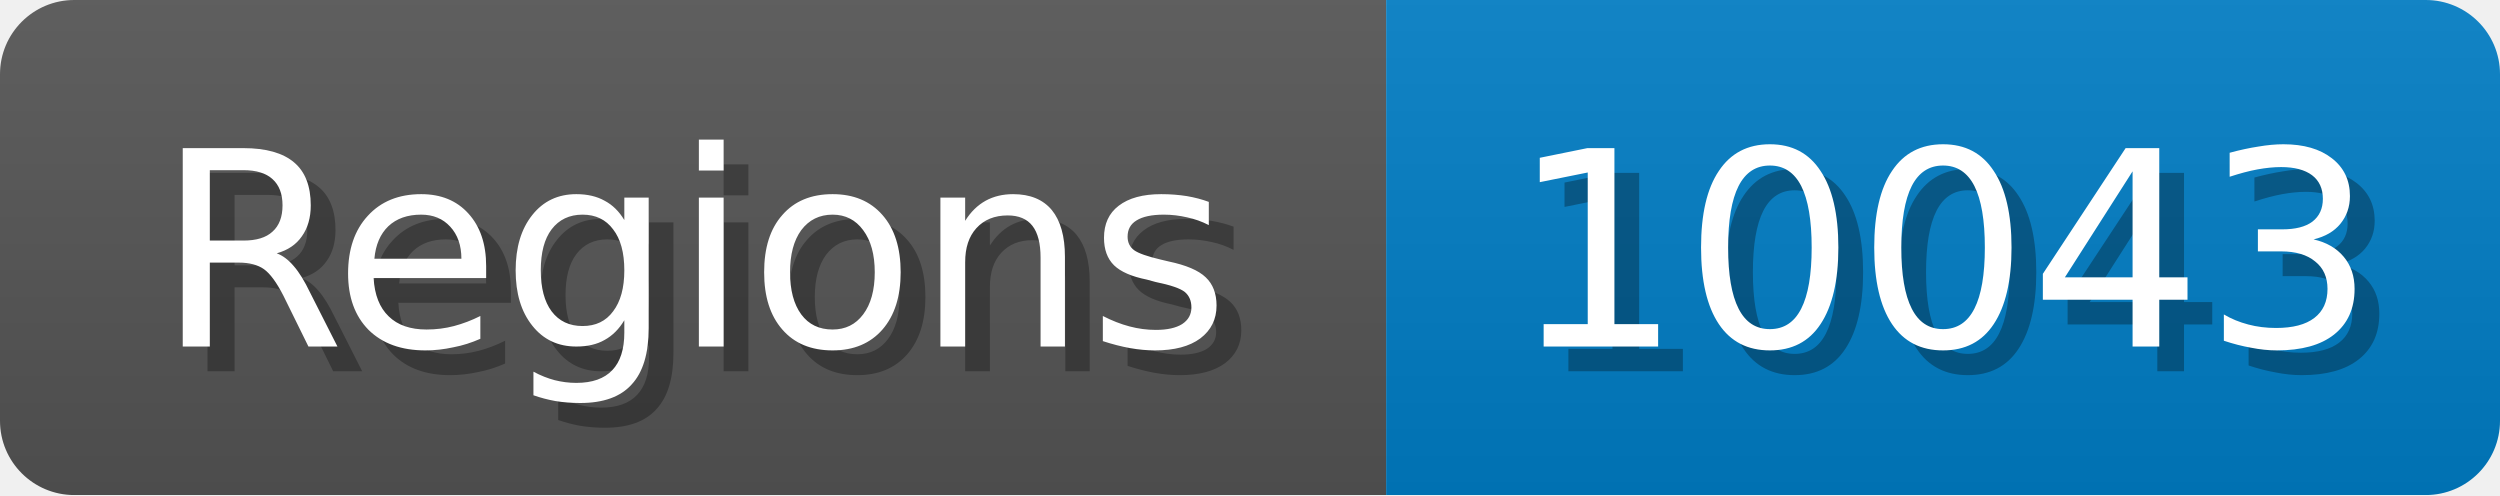
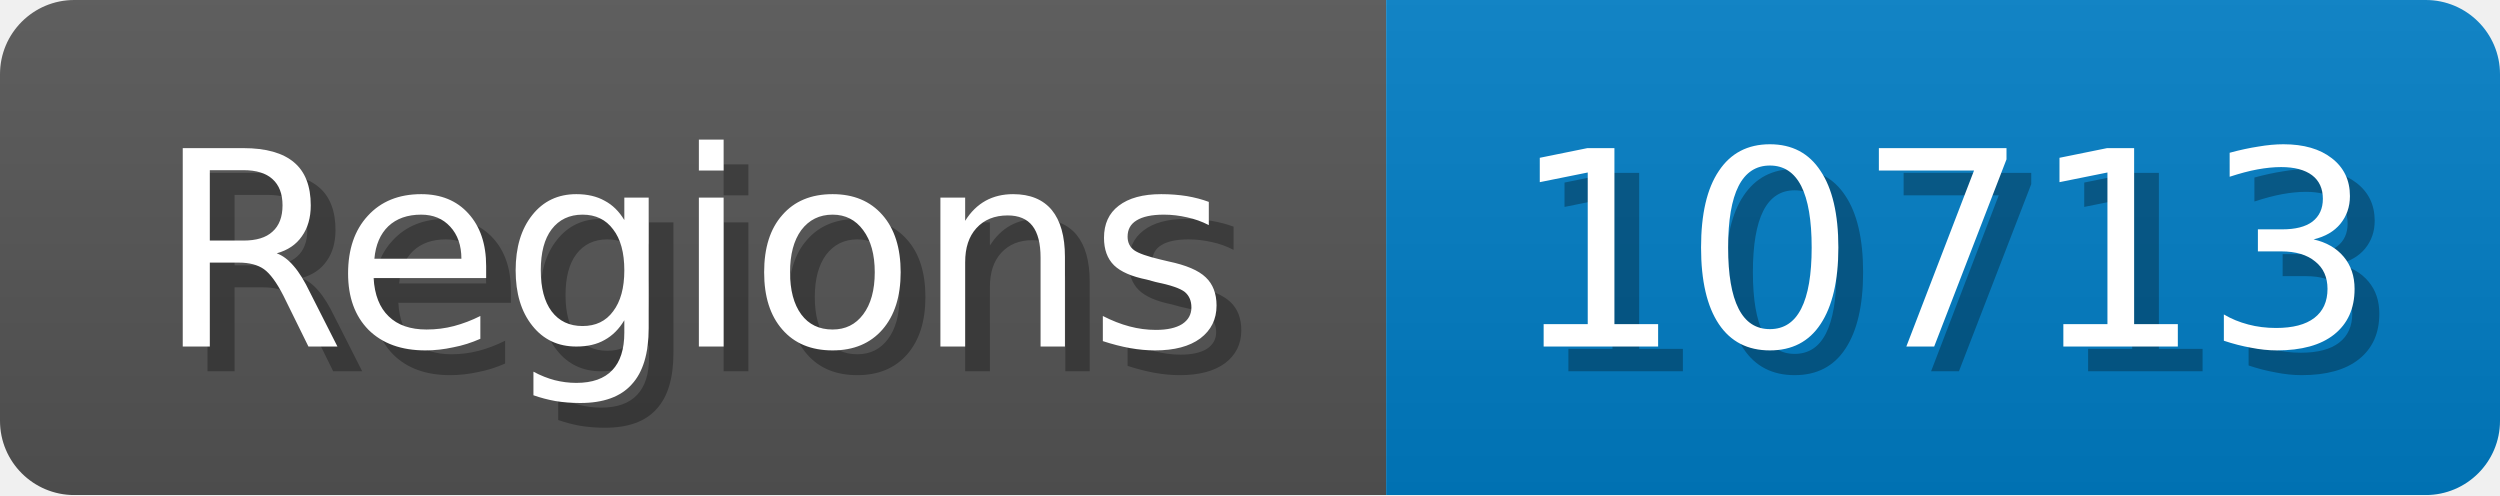
<svg xmlns="http://www.w3.org/2000/svg" width="101" height="20">
  <linearGradient id="b" x2="0" y2="100%">
    <stop offset="0" stop-color="#bbb" stop-opacity=".1" />
    <stop offset="1" stop-opacity=".1" />
  </linearGradient>
  <mask id="anybadge_1">
    <rect width="101" height="20" rx="3" fill="#fff" />
  </mask>
  <g mask="url(#anybadge_1)">
    <path fill="#555" d="M0 0h56v20H0z" />
    <path fill="#007ec6" d="M56 0h45v20H56z" />
    <path fill="url(#b)" d="M0 0h101v20H0z" />
  </g>
  <g fill="#fff" text-anchor="middle" font-family="DejaVu Sans,Verdana,Geneva,sans-serif" font-size="11">
    <text x="29.0" y="15" fill="#010101" fill-opacity=".3">Regions</text>
    <text x="28.0" y="14">Regions</text>
  </g>
  <g fill="#fff" text-anchor="middle" font-family="DejaVu Sans,Verdana,Geneva,sans-serif" font-size="11">
-     <text x="79.5" y="15" fill="#010101" fill-opacity=".3">10043</text>
-     <text x="78.5" y="14">10043</text>
+     <text x="79.5" y="15" fill="#010101" fill-opacity=".3">10713</text>
+     <text x="78.5" y="14">10713</text>
  </g>
</svg>
